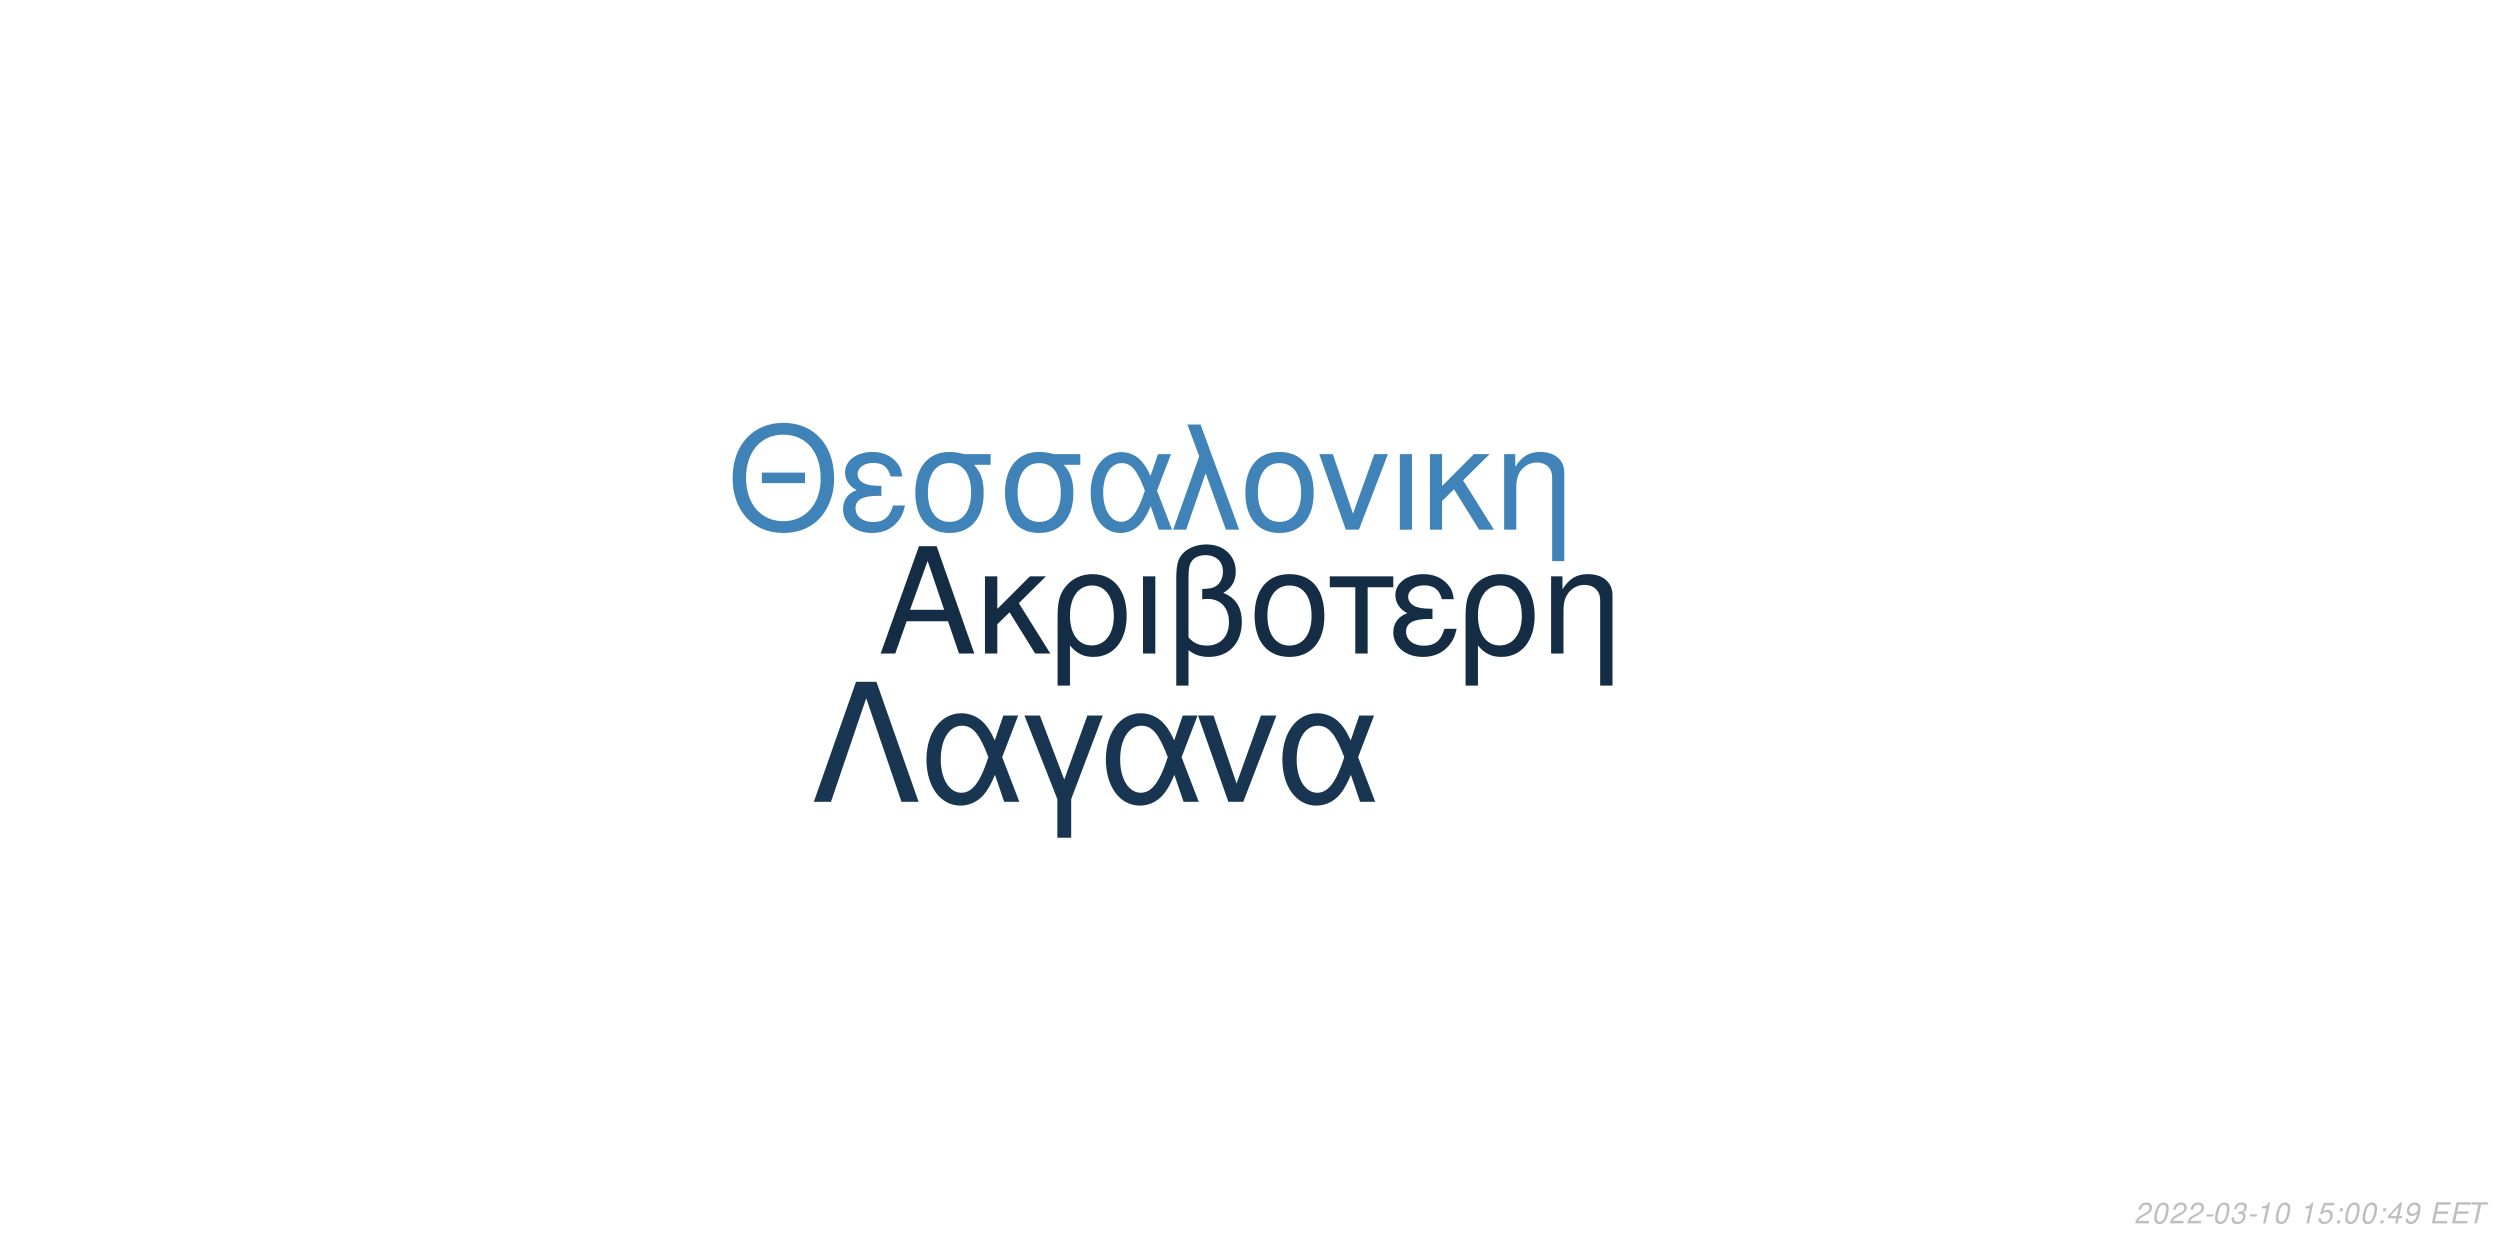
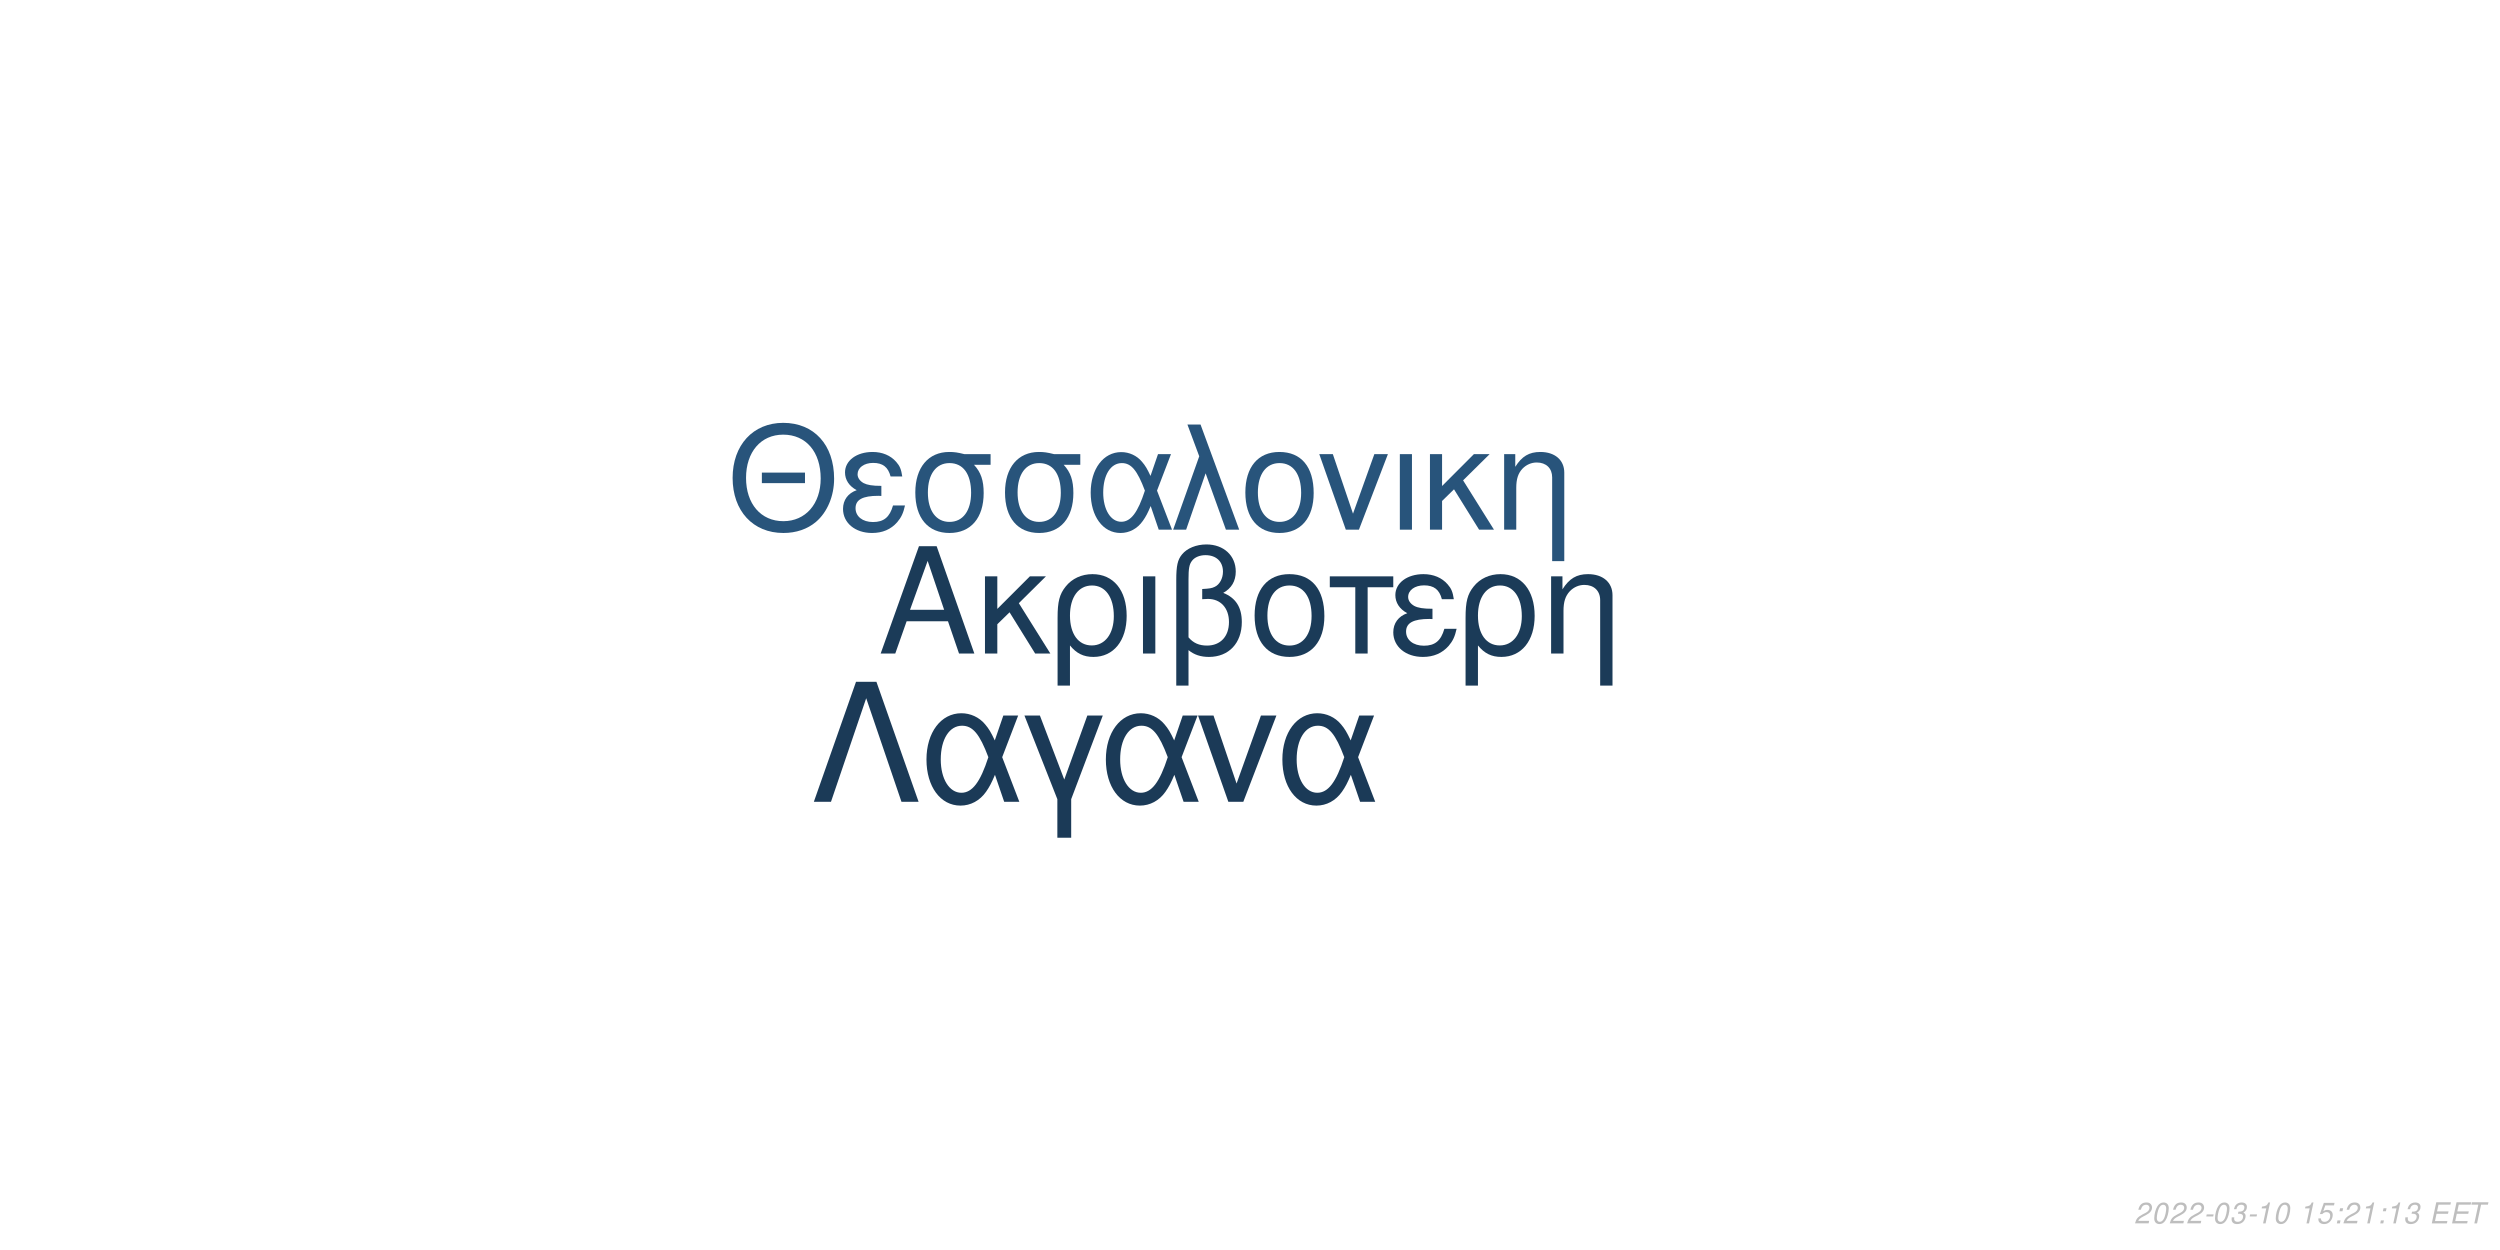
<svg xmlns="http://www.w3.org/2000/svg" xmlns:xlink="http://www.w3.org/1999/xlink" width="864pt" height="432pt" viewBox="0 0 864 432" version="1.1">
  <defs>
    <g>
      <symbol overflow="visible" id="glyph0-0">
        <path style="stroke:none;" d="" />
      </symbol>
      <symbol overflow="visible" id="glyph0-1">
        <path style="stroke:none;" d="M 24.125 -11.141 L 27.938 0 L 33.234 0 L 20.203 -37.094 L 14.094 -37.094 L 0.859 0 L 5.906 0 L 9.828 -11.141 Z M 22.797 -15.109 L 11 -15.109 L 17.094 -32.016 Z M 22.797 -15.109 " />
      </symbol>
      <symbol overflow="visible" id="glyph0-2">
        <path style="stroke:none;" d="M 7.172 -15.422 L 7.172 -26.672 L 2.906 -26.672 L 2.906 0 L 7.172 0 L 7.172 -10.125 L 11.406 -14.25 L 20.25 0 L 25.5 0 L 14.609 -17.406 L 23.969 -26.672 L 18.422 -26.672 Z M 7.172 -15.422 " />
      </symbol>
      <symbol overflow="visible" id="glyph0-3">
        <path style="stroke:none;" d="M 3 11.094 L 7.281 11.094 L 7.281 -2.797 C 9.516 -0.047 11.953 1.172 15.375 1.172 C 22.344 1.172 26.875 -4.422 26.875 -13.031 C 26.875 -21.891 22.297 -27.438 15.062 -27.438 C 11.297 -27.438 7.984 -25.906 5.797 -23.156 C 3.672 -20.516 3 -17.969 3 -12.359 Z M 14.906 -23.516 C 19.547 -23.516 22.438 -19.438 22.438 -12.922 C 22.438 -6.812 19.391 -2.797 14.812 -2.797 C 10.172 -2.797 7.281 -6.766 7.281 -13.125 C 7.281 -19.484 10.234 -23.516 14.906 -23.516 Z M 14.906 -23.516 " />
      </symbol>
      <symbol overflow="visible" id="glyph0-4">
        <path style="stroke:none;" d="M 3.516 0 L 7.781 0 L 7.781 -26.672 L 3.516 -26.672 Z M 3.516 0 " />
      </symbol>
      <symbol overflow="visible" id="glyph0-5">
        <path style="stroke:none;" d="M 4.016 11.094 L 8.25 11.094 L 8.25 -1.172 C 10.172 0.406 12.422 1.172 15.312 1.172 C 22.188 1.172 26.672 -3.609 26.672 -10.891 C 26.672 -15.984 24.578 -19.234 20.25 -20.969 C 23.109 -22.547 24.578 -25.031 24.578 -28.344 C 24.578 -33.844 20.406 -37.703 14.453 -37.703 C 10.938 -37.703 7.734 -36.391 6 -34.25 C 4.484 -32.422 4.016 -30.328 4.016 -25.391 Z M 8.25 -25.656 C 8.25 -29.359 8.5 -30.844 9.469 -32.062 C 10.375 -33.281 12.156 -34 14.094 -34 C 17.812 -34 20.156 -31.812 20.156 -28.297 C 20.156 -25.953 18.984 -23.812 17.297 -23.047 C 16.281 -22.547 15.469 -22.438 12.984 -22.297 L 12.984 -18.781 C 13.734 -18.828 14.344 -18.875 14.969 -18.875 C 19.344 -18.875 22.234 -15.719 22.234 -10.891 C 22.234 -5.906 19.281 -2.75 14.656 -2.75 C 11.953 -2.75 9.922 -3.609 8.25 -5.594 Z M 8.25 -25.656 " />
      </symbol>
      <symbol overflow="visible" id="glyph0-6">
        <path style="stroke:none;" d="M 14.094 -27.438 C 6.562 -27.438 2.094 -22.094 2.094 -13.125 C 2.094 -4.125 6.562 1.172 14.141 1.172 C 21.672 1.172 26.203 -4.172 26.203 -12.922 C 26.203 -22.188 21.828 -27.438 14.094 -27.438 Z M 14.141 -23.516 C 18.938 -23.516 21.781 -19.594 21.781 -12.984 C 21.781 -6.672 18.828 -2.75 14.141 -2.75 C 9.422 -2.75 6.516 -6.672 6.516 -13.125 C 6.516 -19.594 9.422 -23.516 14.141 -23.516 Z M 14.141 -23.516 " />
      </symbol>
      <symbol overflow="visible" id="glyph0-7">
        <path style="stroke:none;" d="M 7.891 0 L 12.156 0 L 12.156 -22.906 L 21.016 -22.906 L 21.016 -26.672 L -0.922 -26.672 L -0.922 -22.906 L 7.891 -22.906 Z M 7.891 0 " />
      </symbol>
      <symbol overflow="visible" id="glyph0-8">
        <path style="stroke:none;" d="M 14.562 -15.469 C 11.344 -15.469 9.562 -15.781 8.297 -16.438 C 6.922 -17.203 6.156 -18.328 6.156 -19.547 C 6.156 -21.891 8.453 -23.562 11.656 -23.562 C 15.062 -23.562 16.953 -22.094 17.812 -18.781 L 21.938 -18.781 C 21.578 -21.266 21.062 -22.5 19.797 -23.922 C 17.812 -26.203 14.906 -27.438 11.453 -27.438 C 5.797 -27.438 1.734 -24.375 1.734 -20.203 C 1.734 -17.609 3.156 -15.375 5.859 -13.938 C 2.797 -12.875 1.016 -10.484 1.016 -7.328 C 1.016 -2.391 5.297 1.172 11.25 1.172 C 14.969 1.172 17.906 -0.109 20.156 -2.641 C 21.578 -4.328 22.297 -5.797 22.906 -8.547 L 18.672 -8.547 C 17.5 -4.422 15.422 -2.703 11.609 -2.703 C 7.938 -2.703 5.438 -4.688 5.438 -7.578 C 5.438 -10.578 7.938 -11.953 13.484 -11.953 C 13.641 -11.953 14.094 -11.953 14.562 -11.906 Z M 14.562 -15.469 " />
      </symbol>
      <symbol overflow="visible" id="glyph0-9">
        <path style="stroke:none;" d="M 3.562 -26.672 L 3.562 0 L 7.844 0 L 7.844 -14.703 C 7.844 -17.906 8.5 -19.891 10.031 -21.531 C 11.406 -22.953 13.188 -23.719 15.062 -23.719 C 18.375 -23.719 20.516 -21.672 20.516 -18.469 L 20.516 11.094 L 24.781 11.094 L 24.781 -20.156 C 24.781 -24.578 21.469 -27.438 16.328 -27.438 C 12.359 -27.438 9.828 -25.906 7.484 -22.188 L 7.484 -26.672 Z M 3.562 -26.672 " />
      </symbol>
      <symbol overflow="visible" id="glyph1-0">
        <path style="stroke:none;" d="" />
      </symbol>
      <symbol overflow="visible" id="glyph1-1">
        <path style="stroke:none;" d="M 26.859 -19.734 L 11.953 -19.734 L 11.953 -16.094 L 26.859 -16.094 Z M 19.328 -36.922 C 8.922 -36.922 1.844 -29.25 1.844 -17.891 C 1.844 -6.484 8.875 1.141 19.391 1.141 C 23.812 1.141 27.703 -0.203 30.641 -2.688 C 34.578 -6.031 36.922 -11.656 36.922 -17.594 C 36.922 -29.297 30 -36.922 19.328 -36.922 Z M 19.328 -32.844 C 27.203 -32.844 32.281 -26.906 32.281 -17.688 C 32.281 -8.922 27.062 -2.938 19.391 -2.938 C 11.609 -2.938 6.484 -8.922 6.484 -17.891 C 6.484 -26.859 11.609 -32.844 19.328 -32.844 Z M 19.328 -32.844 " />
      </symbol>
      <symbol overflow="visible" id="glyph1-2">
        <path style="stroke:none;" d="M 14.25 -15.141 C 11.109 -15.141 9.375 -15.453 8.125 -16.094 C 6.781 -16.844 6.031 -17.938 6.031 -19.141 C 6.031 -21.422 8.266 -23.078 11.406 -23.078 C 14.75 -23.078 16.594 -21.625 17.438 -18.391 L 21.469 -18.391 C 21.125 -20.828 20.625 -22.031 19.391 -23.422 C 17.438 -25.656 14.594 -26.859 11.219 -26.859 C 5.688 -26.859 1.688 -23.875 1.688 -19.781 C 1.688 -17.234 3.094 -15.047 5.734 -13.656 C 2.734 -12.609 1 -10.266 1 -7.172 C 1 -2.344 5.188 1.141 11.016 1.141 C 14.656 1.141 17.547 -0.094 19.734 -2.594 C 21.125 -4.234 21.828 -5.688 22.422 -8.375 L 18.281 -8.375 C 17.141 -4.328 15.094 -2.641 11.359 -2.641 C 7.766 -2.641 5.328 -4.578 5.328 -7.422 C 5.328 -10.359 7.766 -11.703 13.203 -11.703 C 13.359 -11.703 13.797 -11.703 14.25 -11.656 Z M 14.25 -15.141 " />
      </symbol>
      <symbol overflow="visible" id="glyph1-3">
        <path style="stroke:none;" d="M 29 -26.109 L 19.938 -26.109 C 17.594 -26.703 16.438 -26.859 14.703 -26.859 C 7.469 -26.859 2.984 -21.469 2.984 -12.859 C 2.984 -4.031 7.375 1.141 14.797 1.141 C 22.172 1.141 26.609 -4.078 26.609 -12.656 C 26.609 -17.047 25.656 -19.828 23.266 -22.422 L 29 -22.422 Z M 14.797 -23.016 C 19.531 -23.016 22.266 -19.234 22.266 -12.75 C 22.266 -6.531 19.438 -2.688 14.797 -2.688 C 10.172 -2.688 7.328 -6.531 7.328 -12.859 C 7.328 -19.188 10.172 -23.016 14.797 -23.016 Z M 14.797 -23.016 " />
      </symbol>
      <symbol overflow="visible" id="glyph1-4">
        <path style="stroke:none;" d="M 29.344 -26.109 L 24.859 -26.109 L 22.266 -18.578 C 21.125 -21.031 20.484 -22.125 19.328 -23.469 C 17.547 -25.609 14.906 -26.812 12.156 -26.812 C 5.984 -26.812 1.594 -20.984 1.594 -12.812 C 1.594 -4.578 5.828 1.141 11.906 1.141 C 14.953 1.141 17.734 -0.344 19.625 -3.047 C 20.672 -4.531 21.281 -5.688 22.328 -8.172 L 25.109 0 L 29.703 0 L 24.516 -13.5 Z M 20.328 -13.5 C 17.891 -5.922 15.453 -2.734 12.156 -2.734 C 8.516 -2.734 5.922 -6.922 5.922 -12.812 C 5.922 -18.938 8.516 -23.016 12.359 -23.016 C 15.594 -23.016 17.688 -20.531 20.328 -13.5 Z M 20.328 -13.5 " />
      </symbol>
      <symbol overflow="visible" id="glyph1-5">
        <path style="stroke:none;" d="M 1.094 0 L 5.578 0 L 12.312 -19.484 L 19.328 0 L 23.922 0 L 10.562 -36.328 L 6.031 -36.328 L 10.109 -25.359 Z M 1.094 0 " />
      </symbol>
      <symbol overflow="visible" id="glyph1-6">
        <path style="stroke:none;" d="M 13.797 -26.859 C 6.422 -26.859 2.047 -21.625 2.047 -12.859 C 2.047 -4.031 6.422 1.141 13.859 1.141 C 21.234 1.141 25.656 -4.078 25.656 -12.656 C 25.656 -21.719 21.375 -26.859 13.797 -26.859 Z M 13.859 -23.016 C 18.531 -23.016 21.328 -19.188 21.328 -12.703 C 21.328 -6.531 18.438 -2.688 13.859 -2.688 C 9.219 -2.688 6.375 -6.531 6.375 -12.859 C 6.375 -19.188 9.219 -23.016 13.859 -23.016 Z M 13.859 -23.016 " />
      </symbol>
      <symbol overflow="visible" id="glyph1-7">
        <path style="stroke:none;" d="M 14.297 0 L 24.312 -26.109 L 19.625 -26.109 L 12.25 -5.531 L 5.281 -26.109 L 0.594 -26.109 L 9.766 0 Z M 14.297 0 " />
      </symbol>
      <symbol overflow="visible" id="glyph1-8">
        <path style="stroke:none;" d="M 3.438 0 L 7.625 0 L 7.625 -26.109 L 3.438 -26.109 Z M 3.438 0 " />
      </symbol>
      <symbol overflow="visible" id="glyph1-9">
        <path style="stroke:none;" d="M 7.031 -15.094 L 7.031 -26.109 L 2.844 -26.109 L 2.844 0 L 7.031 0 L 7.031 -9.922 L 11.156 -13.953 L 19.828 0 L 24.969 0 L 14.297 -17.047 L 23.469 -26.109 L 18.031 -26.109 Z M 7.031 -15.094 " />
      </symbol>
      <symbol overflow="visible" id="glyph1-10">
        <path style="stroke:none;" d="M 3.484 -26.109 L 3.484 0 L 7.672 0 L 7.672 -14.406 C 7.672 -17.547 8.328 -19.484 9.812 -21.078 C 11.156 -22.469 12.906 -23.219 14.75 -23.219 C 17.984 -23.219 20.078 -21.234 20.078 -18.094 L 20.078 10.859 L 24.266 10.859 L 24.266 -19.734 C 24.266 -24.062 21.031 -26.859 16 -26.859 C 12.109 -26.859 9.609 -25.359 7.328 -21.719 L 7.328 -26.109 Z M 3.484 -26.109 " />
      </symbol>
      <symbol overflow="visible" id="glyph2-0">
        <path style="stroke:none;" d="" />
      </symbol>
      <symbol overflow="visible" id="glyph2-1">
        <path style="stroke:none;" d="M 22.531 -41.484 L 15.484 -41.484 L 0.906 0 L 6.828 0 L 19 -35.797 L 31.188 0 L 37.109 0 Z M 22.531 -41.484 " />
      </symbol>
      <symbol overflow="visible" id="glyph2-2">
        <path style="stroke:none;" d="M 33.516 -29.812 L 28.391 -29.812 L 25.438 -21.219 C 24.125 -24.016 23.391 -25.266 22.078 -26.797 C 20.031 -29.25 17.016 -30.609 13.891 -30.609 C 6.828 -30.609 1.828 -23.953 1.828 -14.625 C 1.828 -5.234 6.656 1.312 13.594 1.312 C 17.078 1.312 20.266 -0.391 22.422 -3.469 C 23.609 -5.172 24.297 -6.484 25.5 -9.328 L 28.688 0 L 33.922 0 L 28 -15.422 Z M 23.219 -15.422 C 20.422 -6.766 17.641 -3.125 13.891 -3.125 C 9.734 -3.125 6.766 -7.906 6.766 -14.625 C 6.766 -21.625 9.734 -26.297 14.109 -26.297 C 17.812 -26.297 20.203 -23.453 23.219 -15.422 Z M 23.219 -15.422 " />
      </symbol>
      <symbol overflow="visible" id="glyph2-3">
        <path style="stroke:none;" d="M 12.062 12.406 L 16.844 12.406 L 16.844 -0.906 L 27.766 -29.812 L 22.422 -29.812 L 14.453 -7.688 L 6.031 -29.812 L 0.688 -29.812 L 12.062 -0.906 Z M 12.062 12.406 " />
      </symbol>
      <symbol overflow="visible" id="glyph2-4">
        <path style="stroke:none;" d="M 16.328 0 L 27.766 -29.812 L 22.422 -29.812 L 14 -6.312 L 6.031 -29.812 L 0.688 -29.812 L 11.156 0 Z M 16.328 0 " />
      </symbol>
      <symbol overflow="visible" id="glyph3-0">
        <path style="stroke:none;" d="" />
      </symbol>
      <symbol overflow="visible" id="glyph3-1">
        <path style="stroke:none;" d="M 5.234 -0.875 L 1.469 -0.875 C 1.641 -1.375 2.203 -1.891 3.109 -2.344 L 4.234 -2.938 C 5.562 -3.625 6.219 -4.469 6.219 -5.484 C 6.219 -5.938 6.062 -6.359 5.797 -6.656 C 5.469 -7.047 4.984 -7.234 4.312 -7.234 C 2.766 -7.234 1.891 -6.453 1.484 -4.734 L 2.375 -4.734 C 2.484 -5.188 2.609 -5.484 2.797 -5.75 C 3.094 -6.203 3.609 -6.453 4.188 -6.453 C 4.891 -6.453 5.344 -6.031 5.344 -5.375 C 5.344 -4.703 4.859 -4.094 4.016 -3.656 L 2.984 -3.125 C 1.234 -2.188 0.797 -1.656 0.344 -0.016 L 5.047 -0.016 Z M 5.234 -0.875 " />
      </symbol>
      <symbol overflow="visible" id="glyph3-2">
        <path style="stroke:none;" d="M 4.203 -7.234 C 3.375 -7.234 2.688 -6.812 2.125 -5.984 C 1.484 -5.047 0.984 -3.188 0.984 -1.734 C 0.984 -1.109 1.172 -0.562 1.484 -0.266 C 1.797 0.047 2.281 0.234 2.766 0.234 C 3.625 0.234 4.281 -0.156 4.859 -1.016 C 5.516 -1.953 6 -3.797 6 -5.266 C 6 -6.5 5.328 -7.234 4.203 -7.234 Z M 4.094 -6.453 C 4.734 -6.453 5.125 -5.984 5.125 -5.156 C 5.125 -4.203 4.781 -2.625 4.406 -1.812 C 3.984 -0.938 3.516 -0.547 2.875 -0.547 C 2.25 -0.547 1.875 -1.031 1.875 -1.828 C 1.875 -2.797 2.203 -4.344 2.594 -5.203 C 2.984 -6.047 3.453 -6.453 4.094 -6.453 Z M 4.094 -6.453 " />
      </symbol>
      <symbol overflow="visible" id="glyph3-3">
        <path style="stroke:none;" d="M 3.516 -3.125 L 1.125 -3.125 L 0.969 -2.406 L 3.359 -2.406 Z M 3.516 -3.125 " />
      </symbol>
      <symbol overflow="visible" id="glyph3-4">
        <path style="stroke:none;" d="M 2.922 -3.312 C 3.125 -3.344 3.234 -3.344 3.375 -3.344 C 4.203 -3.344 4.688 -3 4.688 -2.406 C 4.688 -1.312 3.906 -0.547 2.781 -0.547 C 2.047 -0.547 1.594 -0.938 1.594 -1.562 C 1.594 -1.719 1.609 -1.844 1.656 -2.094 L 0.766 -2.094 C 0.734 -1.797 0.719 -1.641 0.719 -1.469 C 0.719 -0.375 1.406 0.234 2.641 0.234 C 3.547 0.234 4.297 -0.078 4.812 -0.656 C 5.266 -1.156 5.562 -1.875 5.562 -2.547 C 5.562 -3.125 5.344 -3.453 4.797 -3.734 C 5.641 -4.234 6.016 -4.844 6.016 -5.734 C 6.016 -6.656 5.312 -7.234 4.203 -7.234 C 3.375 -7.234 2.672 -6.938 2.188 -6.375 C 1.891 -6.031 1.703 -5.641 1.516 -4.906 L 2.391 -4.906 C 2.5 -5.359 2.594 -5.594 2.734 -5.812 C 3.047 -6.234 3.516 -6.453 4.078 -6.453 C 4.734 -6.453 5.141 -6.125 5.141 -5.578 C 5.141 -5.188 5.016 -4.797 4.797 -4.547 C 4.516 -4.234 4 -4.062 3.266 -4.062 L 3.078 -4.062 Z M 2.922 -3.312 " />
      </symbol>
      <symbol overflow="visible" id="glyph3-5">
        <path style="stroke:none;" d="M 3.703 -5.188 L 2.594 0 L 3.469 0 L 5.016 -7.234 L 4.438 -7.234 C 3.906 -6.156 3.688 -6.016 2.234 -5.812 L 2.109 -5.188 Z M 3.703 -5.188 " />
      </symbol>
      <symbol overflow="visible" id="glyph3-6">
        <path style="stroke:none;" d="" />
      </symbol>
      <symbol overflow="visible" id="glyph3-7">
        <path style="stroke:none;" d="M 6.297 -7.094 L 2.594 -7.094 L 1.234 -3.234 L 2.047 -3.234 C 2.656 -3.766 2.938 -3.906 3.531 -3.906 C 4.328 -3.906 4.797 -3.453 4.797 -2.688 C 4.797 -1.438 3.969 -0.547 2.828 -0.547 C 2.031 -0.547 1.609 -0.938 1.578 -1.734 L 0.703 -1.734 L 0.703 -1.516 C 0.703 -0.938 0.844 -0.547 1.188 -0.266 C 1.562 0.062 2.078 0.234 2.703 0.234 C 3.656 0.234 4.391 -0.156 4.984 -0.922 C 5.422 -1.5 5.672 -2.234 5.672 -2.953 C 5.672 -4 4.938 -4.672 3.812 -4.672 C 3.328 -4.672 2.906 -4.547 2.406 -4.234 L 3.109 -6.219 L 6.109 -6.219 Z M 6.297 -7.094 " />
      </symbol>
      <symbol overflow="visible" id="glyph3-8">
        <path style="stroke:none;" d="M 2.359 -1.031 L 1.312 -1.031 L 1.094 0 L 2.141 0 Z M 3.266 -5.234 L 2.219 -5.234 L 2 -4.203 L 3.047 -4.203 Z M 3.266 -5.234 " />
      </symbol>
      <symbol overflow="visible" id="glyph3-9">
-         <path style="stroke:none;" d="M 3.625 -1.75 L 3.266 0 L 4.141 0 L 4.516 -1.75 L 5.562 -1.75 L 5.734 -2.531 L 4.688 -2.531 L 5.688 -7.234 L 5.016 -7.234 L 0.844 -2.672 L 0.641 -1.75 Z M 3.797 -2.531 L 1.594 -2.531 L 4.469 -5.703 Z M 3.797 -2.531 " />
+         <path style="stroke:none;" d="M 2.547 -3.312 L 6.5 -3.312 L 6.688 -4.141 L 2.719 -4.141 L 3.219 -6.469 L 7.344 -6.469 L 7.516 -7.297 L 2.453 -7.297 L 0.906 0 L 6.125 0 L 6.297 -0.812 L 2.016 -0.812 Z M 2.547 -3.312 " />
      </symbol>
      <symbol overflow="visible" id="glyph3-10">
-         <path style="stroke:none;" d="M 0.844 -1.656 C 0.844 -1.547 0.844 -1.438 0.844 -1.375 C 0.844 -0.406 1.531 0.234 2.578 0.234 C 3.203 0.234 3.766 0.016 4.297 -0.438 C 4.938 -1 5.312 -1.656 5.594 -2.719 C 5.844 -3.672 6.016 -4.766 6.016 -5.375 C 6.016 -5.844 5.844 -6.328 5.547 -6.656 C 5.203 -7.031 4.703 -7.234 4.062 -7.234 C 2.516 -7.234 1.297 -5.938 1.297 -4.266 C 1.297 -3.203 1.984 -2.547 3.047 -2.547 C 3.484 -2.547 3.953 -2.672 4.281 -2.891 C 4.406 -2.984 4.547 -3.078 4.828 -3.344 C 4.438 -1.484 3.703 -0.547 2.703 -0.547 C 2.109 -0.547 1.719 -0.938 1.719 -1.547 L 1.719 -1.656 Z M 3.953 -6.453 C 4.625 -6.453 5.141 -5.953 5.141 -5.281 C 5.141 -4.188 4.312 -3.312 3.297 -3.312 C 2.594 -3.312 2.172 -3.734 2.172 -4.453 C 2.172 -5.562 2.984 -6.453 3.953 -6.453 Z M 3.953 -6.453 " />
-       </symbol>
-       <symbol overflow="visible" id="glyph3-11">
-         <path style="stroke:none;" d="M 2.547 -3.312 L 6.5 -3.312 L 6.688 -4.141 L 2.719 -4.141 L 3.219 -6.469 L 7.344 -6.469 L 7.516 -7.297 L 2.453 -7.297 L 0.906 0 L 6.125 0 L 6.297 -0.812 L 2.016 -0.812 Z M 2.547 -3.312 " />
-       </symbol>
-       <symbol overflow="visible" id="glyph3-12">
        <path style="stroke:none;" d="M 4.938 -6.469 L 7.312 -6.469 L 7.484 -7.297 L 1.75 -7.297 L 1.578 -6.469 L 3.984 -6.469 L 2.609 0 L 3.547 0 Z M 4.938 -6.469 " />
      </symbol>
    </g>
  </defs>
  <g id="surface1">
    <rect x="0" y="0" width="864" height="432" style="fill:rgb(100%,100%,100%);fill-opacity:1;stroke:none;" />
-     <g style="fill:rgb(7.843%,17.647%,27.059%);fill-opacity:1;">
+     <g style="fill:rgb(10.588%,23.137%,34.51%);fill-opacity:1;">
      <use xlink:href="#glyph0-1" x="303.5" y="225.861" />
      <use xlink:href="#glyph0-2" x="337.5" y="225.861" />
      <use xlink:href="#glyph0-3" x="362.5" y="225.861" />
      <use xlink:href="#glyph0-4" x="391.5" y="225.861" />
      <use xlink:href="#glyph0-5" x="402.5" y="225.861" />
      <use xlink:href="#glyph0-6" x="431.5" y="225.861" />
      <use xlink:href="#glyph0-7" x="460.5" y="225.861" />
      <use xlink:href="#glyph0-8" x="480.5" y="225.861" />
      <use xlink:href="#glyph0-3" x="503.5" y="225.861" />
      <use xlink:href="#glyph0-9" x="532.5" y="225.861" />
    </g>
-     <g style="fill:rgb(24.706%,51.373%,72.549%);fill-opacity:1;">
+     <g style="fill:rgb(15.686%,32.941%,48.235%);fill-opacity:1;">
      <use xlink:href="#glyph1-1" x="251.348" y="183.058" />
      <use xlink:href="#glyph1-2" x="290.348" y="183.058" />
      <use xlink:href="#glyph1-3" x="313.348" y="183.058" />
      <use xlink:href="#glyph1-3" x="344.348" y="183.058" />
      <use xlink:href="#glyph1-4" x="375.348" y="183.058" />
      <use xlink:href="#glyph1-5" x="404.348" y="183.058" />
      <use xlink:href="#glyph1-6" x="428.348" y="183.058" />
      <use xlink:href="#glyph1-7" x="455.348" y="183.058" />
      <use xlink:href="#glyph1-8" x="480.348" y="183.058" />
      <use xlink:href="#glyph1-9" x="491.348" y="183.058" />
      <use xlink:href="#glyph1-10" x="516.348" y="183.058" />
    </g>
-     <g style="fill:rgb(9.412%,21.176%,31.765%);fill-opacity:1;">
+     <g style="fill:rgb(10.588%,22.745%,34.118%);fill-opacity:1;">
      <use xlink:href="#glyph2-1" x="280.359" y="277.105" />
      <use xlink:href="#glyph2-2" x="318.359" y="277.105" />
      <use xlink:href="#glyph2-3" x="353.359" y="277.105" />
      <use xlink:href="#glyph2-2" x="380.359" y="277.105" />
      <use xlink:href="#glyph2-4" x="413.359" y="277.105" />
      <use xlink:href="#glyph2-2" x="441.359" y="277.105" />
    </g>
    <g style="fill:rgb(74.51%,74.51%,74.51%);fill-opacity:1;">
      <use xlink:href="#glyph3-1" x="737.52" y="422.81" />
      <use xlink:href="#glyph3-2" x="743.52" y="422.81" />
      <use xlink:href="#glyph3-1" x="749.52" y="422.81" />
      <use xlink:href="#glyph3-1" x="755.52" y="422.81" />
      <use xlink:href="#glyph3-3" x="761.52" y="422.81" />
      <use xlink:href="#glyph3-2" x="764.52" y="422.81" />
      <use xlink:href="#glyph3-4" x="770.52" y="422.81" />
      <use xlink:href="#glyph3-3" x="776.52" y="422.81" />
      <use xlink:href="#glyph3-5" x="779.52" y="422.81" />
      <use xlink:href="#glyph3-2" x="785.52" y="422.81" />
      <use xlink:href="#glyph3-6" x="791.52" y="422.81" />
      <use xlink:href="#glyph3-5" x="794.52" y="422.81" />
      <use xlink:href="#glyph3-7" x="800.52" y="422.81" />
      <use xlink:href="#glyph3-8" x="806.52" y="422.81" />
-       <use xlink:href="#glyph3-2" x="809.52" y="422.81" />
-       <use xlink:href="#glyph3-2" x="815.52" y="422.81" />
+       <use xlink:href="#glyph3-1" x="809.52" y="422.81" />
+       <use xlink:href="#glyph3-5" x="815.52" y="422.81" />
      <use xlink:href="#glyph3-8" x="821.52" y="422.81" />
-       <use xlink:href="#glyph3-9" x="824.52" y="422.81" />
-       <use xlink:href="#glyph3-10" x="830.52" y="422.81" />
+       <use xlink:href="#glyph3-5" x="824.52" y="422.81" />
+       <use xlink:href="#glyph3-4" x="830.52" y="422.81" />
      <use xlink:href="#glyph3-6" x="836.52" y="422.81" />
-       <use xlink:href="#glyph3-11" x="839.52" y="422.81" />
-       <use xlink:href="#glyph3-11" x="846.52" y="422.81" />
-       <use xlink:href="#glyph3-12" x="852.52" y="422.81" />
+       <use xlink:href="#glyph3-9" x="839.52" y="422.81" />
+       <use xlink:href="#glyph3-9" x="846.52" y="422.81" />
+       <use xlink:href="#glyph3-10" x="852.52" y="422.81" />
    </g>
  </g>
</svg>
